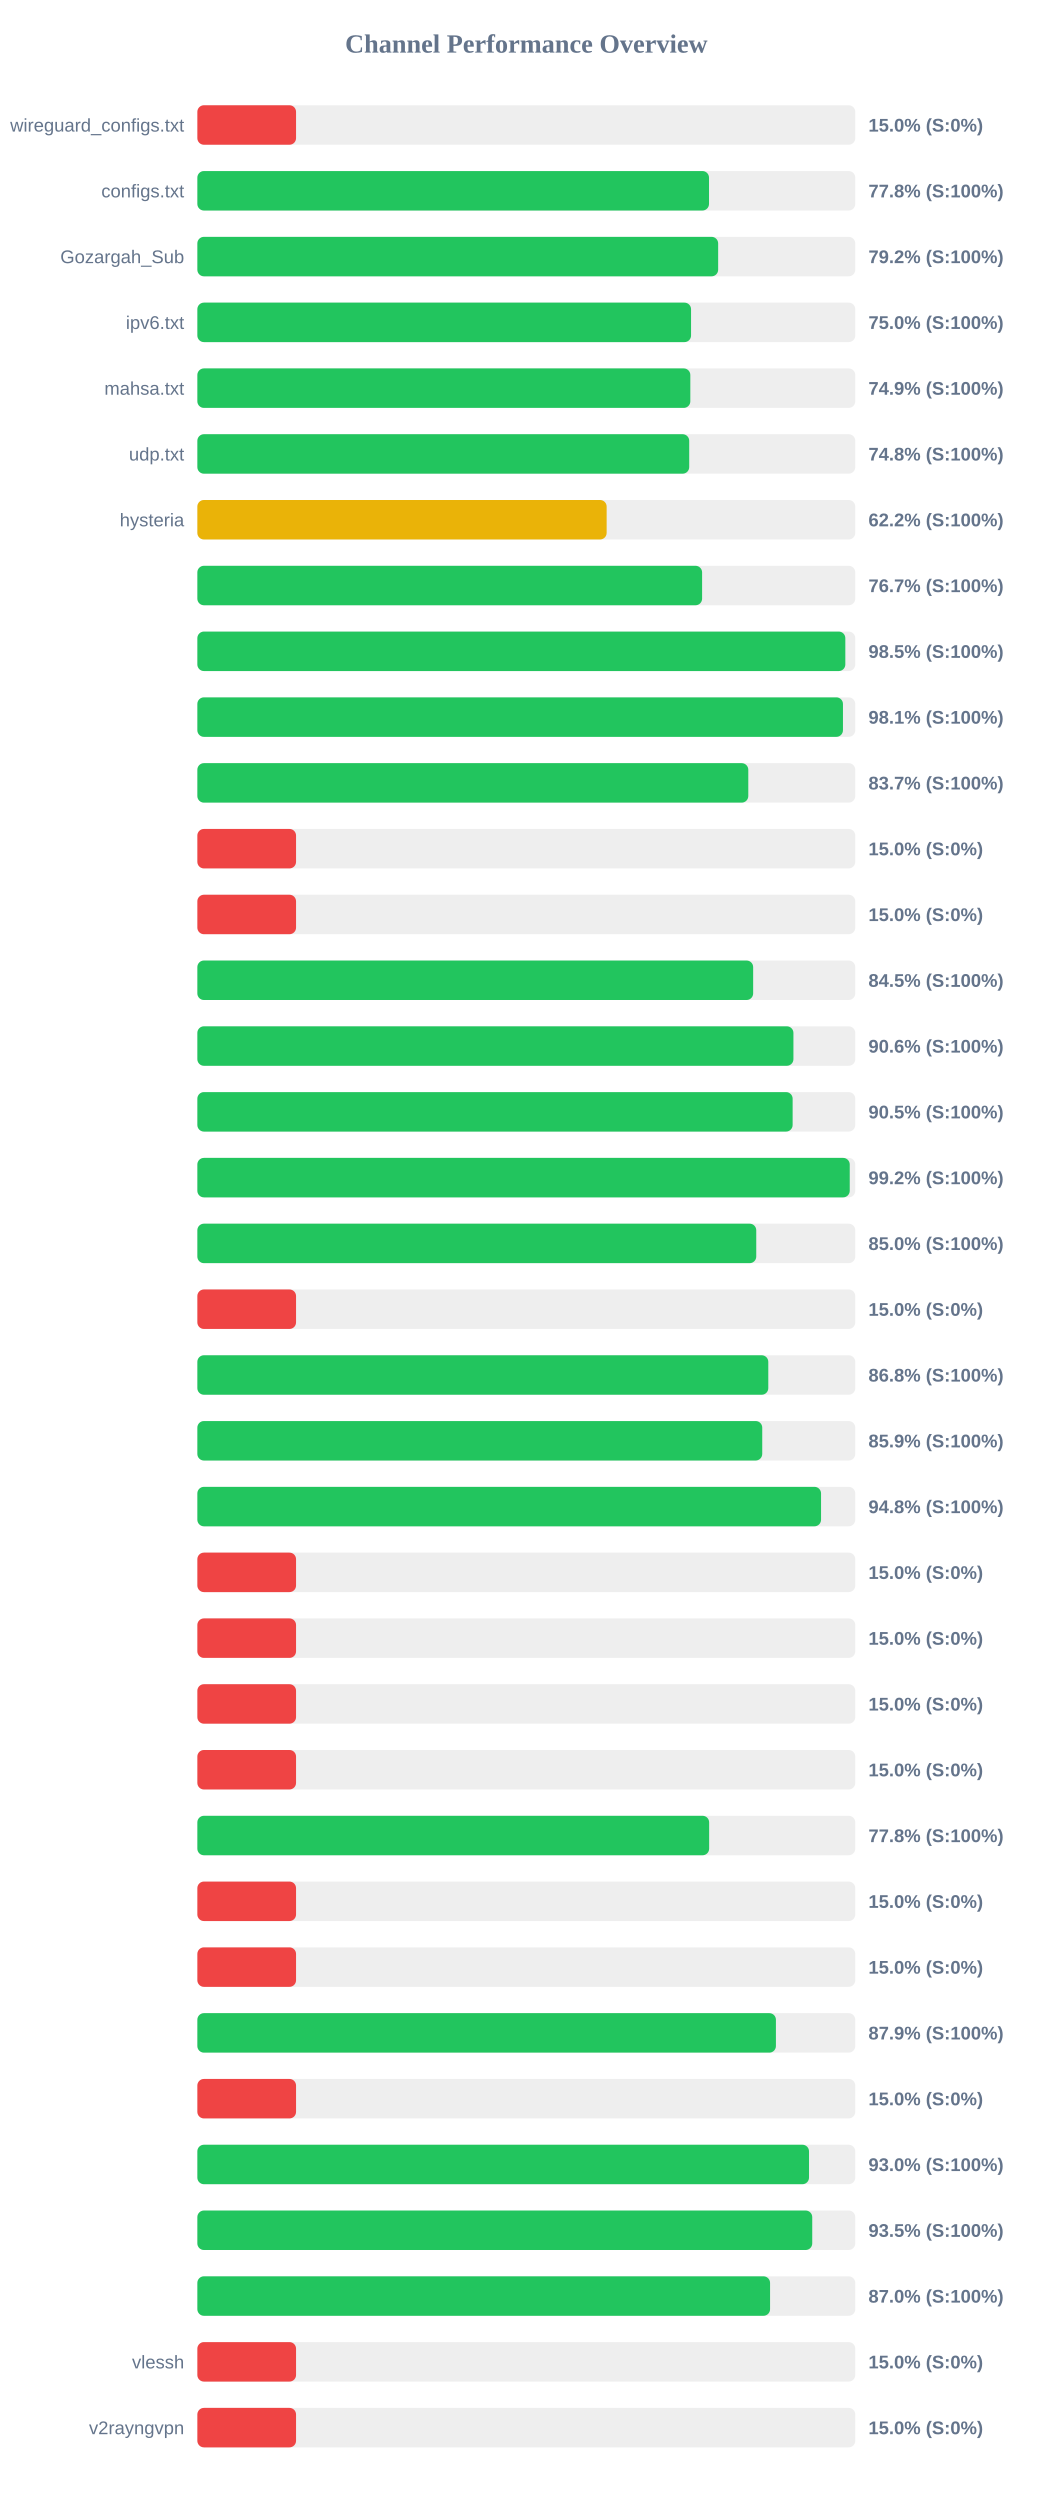
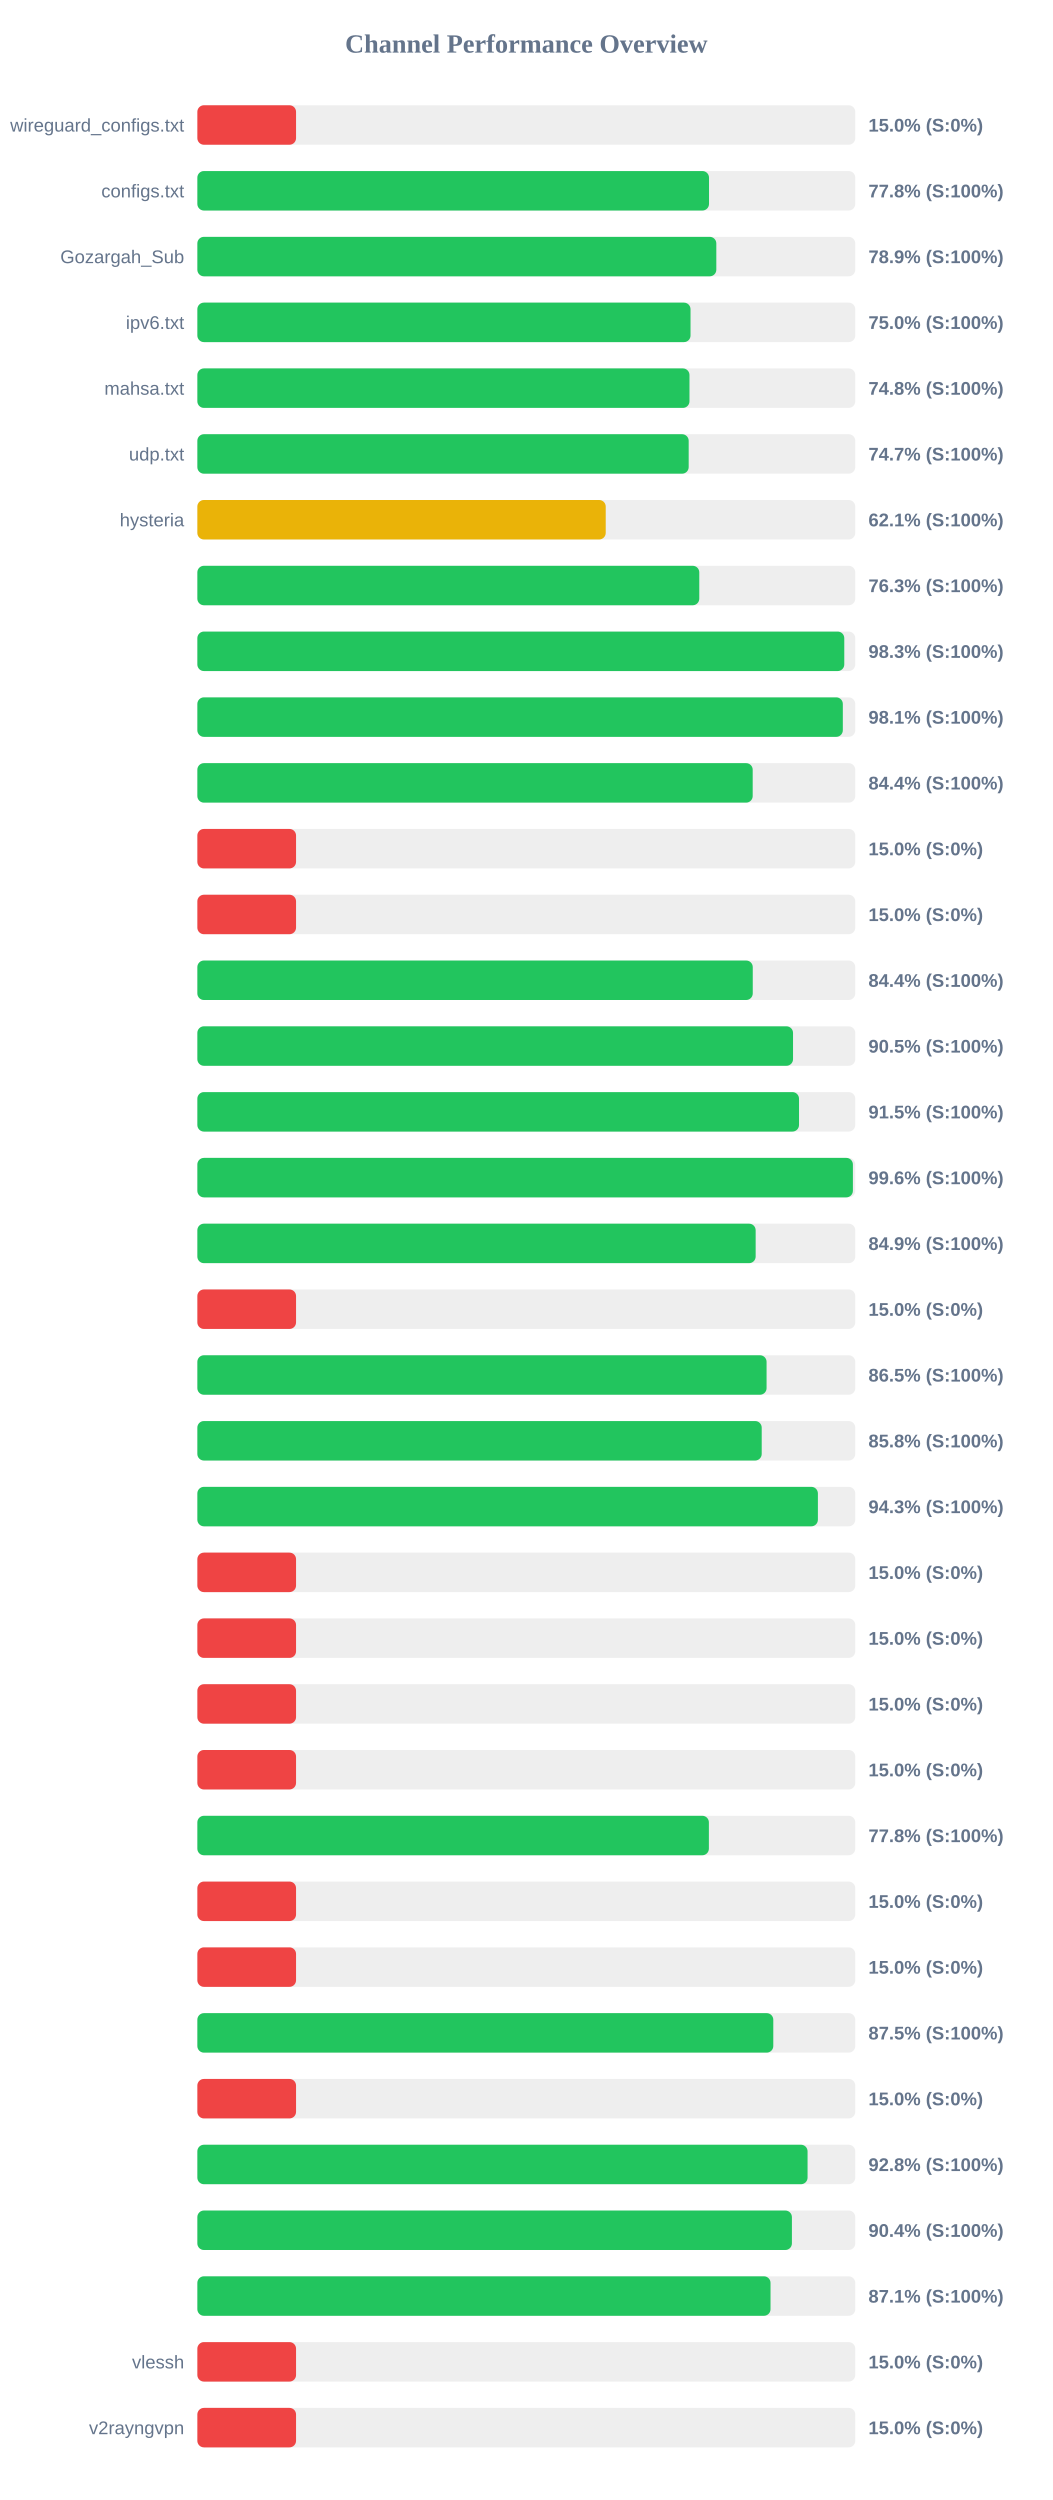
<svg xmlns="http://www.w3.org/2000/svg" width="800" height="1900" version="1.1">
  <style>
        .row { font: 14px Arial; fill: #64748b; }
        .score { font: bold 14px Arial; fill: #64748b; }
    </style>
  <text x="400" y="40" text-anchor="middle" font-size="20px" font-weight="bold" fill="#64748b">Channel Performance Overview</text>
  <rect x="150" y="80" width="500" height="30" fill="#eee" rx="5" />
  <rect x="150" y="80" width="75.0" height="30" fill="#ef4444" rx="5" />
  <text x="140" y="100" text-anchor="end" class="row">wireguard_configs.txt</text>
  <text x="660" y="100" text-anchor="start" class="score">15.0% (S:0%)</text>
  <rect x="150" y="130" width="500" height="30" fill="#eee" rx="5" />
  <rect x="150" y="130" width="388.85" height="30" fill="#22c55e" rx="5" />
  <text x="140" y="150" text-anchor="end" class="row">configs.txt</text>
  <text x="660" y="150" text-anchor="start" class="score">77.8% (S:100%)</text>
  <rect x="150" y="180" width="500" height="30" fill="#eee" rx="5" />
-   <rect x="150" y="180" width="395.8" height="30" fill="#22c55e" rx="5" />
+   <rect x="150" y="180" width="394.4" height="30" fill="#22c55e" rx="5" />
  <text x="140" y="200" text-anchor="end" class="row">Gozargah_Sub</text>
-   <text x="660" y="200" text-anchor="start" class="score">79.2% (S:100%)</text>
+   <text x="660" y="200" text-anchor="start" class="score">78.9% (S:100%)</text>
  <rect x="150" y="230" width="500" height="30" fill="#eee" rx="5" />
-   <rect x="150" y="230" width="375.2" height="30" fill="#22c55e" rx="5" />
+   <rect x="150" y="230" width="374.8" height="30" fill="#22c55e" rx="5" />
  <text x="140" y="250" text-anchor="end" class="row">ipv6.txt</text>
  <text x="660" y="250" text-anchor="start" class="score">75.0% (S:100%)</text>
  <rect x="150" y="280" width="500" height="30" fill="#eee" rx="5" />
-   <rect x="150" y="280" width="374.65" height="30" fill="#22c55e" rx="5" />
+   <rect x="150" y="280" width="374.0" height="30" fill="#22c55e" rx="5" />
  <text x="140" y="300" text-anchor="end" class="row">mahsa.txt</text>
-   <text x="660" y="300" text-anchor="start" class="score">74.9% (S:100%)</text>
+   <text x="660" y="300" text-anchor="start" class="score">74.8% (S:100%)</text>
  <rect x="150" y="330" width="500" height="30" fill="#eee" rx="5" />
-   <rect x="150" y="330" width="373.8" height="30" fill="#22c55e" rx="5" />
+   <rect x="150" y="330" width="373.4" height="30" fill="#22c55e" rx="5" />
  <text x="140" y="350" text-anchor="end" class="row">udp.txt</text>
-   <text x="660" y="350" text-anchor="start" class="score">74.8% (S:100%)</text>
+   <text x="660" y="350" text-anchor="start" class="score">74.7% (S:100%)</text>
  <rect x="150" y="380" width="500" height="30" fill="#eee" rx="5" />
-   <rect x="150" y="380" width="311.05" height="30" fill="#eab308" rx="5" />
+   <rect x="150" y="380" width="310.35" height="30" fill="#eab308" rx="5" />
  <text x="140" y="400" text-anchor="end" class="row">hysteria</text>
-   <text x="660" y="400" text-anchor="start" class="score">62.2% (S:100%)</text>
+   <text x="660" y="400" text-anchor="start" class="score">62.1% (S:100%)</text>
  <rect x="150" y="430" width="500" height="30" fill="#eee" rx="5" />
-   <rect x="150" y="430" width="383.6" height="30" fill="#22c55e" rx="5" />
+   <rect x="150" y="430" width="381.45" height="30" fill="#22c55e" rx="5" />
  <text x="140" y="450" text-anchor="end" class="row" />
-   <text x="660" y="450" text-anchor="start" class="score">76.7% (S:100%)</text>
+   <text x="660" y="450" text-anchor="start" class="score">76.3% (S:100%)</text>
  <rect x="150" y="480" width="500" height="30" fill="#eee" rx="5" />
-   <rect x="150" y="480" width="492.45" height="30" fill="#22c55e" rx="5" />
+   <rect x="150" y="480" width="491.65" height="30" fill="#22c55e" rx="5" />
  <text x="140" y="500" text-anchor="end" class="row" />
-   <text x="660" y="500" text-anchor="start" class="score">98.5% (S:100%)</text>
+   <text x="660" y="500" text-anchor="start" class="score">98.3% (S:100%)</text>
  <rect x="150" y="530" width="500" height="30" fill="#eee" rx="5" />
-   <rect x="150" y="530" width="490.65" height="30" fill="#22c55e" rx="5" />
+   <rect x="150" y="530" width="490.55" height="30" fill="#22c55e" rx="5" />
  <text x="140" y="550" text-anchor="end" class="row" />
  <text x="660" y="550" text-anchor="start" class="score">98.1% (S:100%)</text>
  <rect x="150" y="580" width="500" height="30" fill="#eee" rx="5" />
-   <rect x="150" y="580" width="418.7" height="30" fill="#22c55e" rx="5" />
+   <rect x="150" y="580" width="422.05" height="30" fill="#22c55e" rx="5" />
  <text x="140" y="600" text-anchor="end" class="row" />
-   <text x="660" y="600" text-anchor="start" class="score">83.7% (S:100%)</text>
+   <text x="660" y="600" text-anchor="start" class="score">84.4% (S:100%)</text>
  <rect x="150" y="630" width="500" height="30" fill="#eee" rx="5" />
  <rect x="150" y="630" width="75.0" height="30" fill="#ef4444" rx="5" />
  <text x="140" y="650" text-anchor="end" class="row" />
  <text x="660" y="650" text-anchor="start" class="score">15.0% (S:0%)</text>
  <rect x="150" y="680" width="500" height="30" fill="#eee" rx="5" />
  <rect x="150" y="680" width="75.0" height="30" fill="#ef4444" rx="5" />
  <text x="140" y="700" text-anchor="end" class="row" />
  <text x="660" y="700" text-anchor="start" class="score">15.0% (S:0%)</text>
  <rect x="150" y="730" width="500" height="30" fill="#eee" rx="5" />
-   <rect x="150" y="730" width="422.4" height="30" fill="#22c55e" rx="5" />
+   <rect x="150" y="730" width="422.1" height="30" fill="#22c55e" rx="5" />
  <text x="140" y="750" text-anchor="end" class="row" />
-   <text x="660" y="750" text-anchor="start" class="score">84.5% (S:100%)</text>
+   <text x="660" y="750" text-anchor="start" class="score">84.4% (S:100%)</text>
  <rect x="150" y="780" width="500" height="30" fill="#eee" rx="5" />
-   <rect x="150" y="780" width="453.0" height="30" fill="#22c55e" rx="5" />
+   <rect x="150" y="780" width="452.7" height="30" fill="#22c55e" rx="5" />
  <text x="140" y="800" text-anchor="end" class="row" />
-   <text x="660" y="800" text-anchor="start" class="score">90.6% (S:100%)</text>
+   <text x="660" y="800" text-anchor="start" class="score">90.5% (S:100%)</text>
  <rect x="150" y="830" width="500" height="30" fill="#eee" rx="5" />
-   <rect x="150" y="830" width="452.4" height="30" fill="#22c55e" rx="5" />
+   <rect x="150" y="830" width="457.25" height="30" fill="#22c55e" rx="5" />
  <text x="140" y="850" text-anchor="end" class="row" />
-   <text x="660" y="850" text-anchor="start" class="score">90.5% (S:100%)</text>
+   <text x="660" y="850" text-anchor="start" class="score">91.5% (S:100%)</text>
  <rect x="150" y="880" width="500" height="30" fill="#eee" rx="5" />
-   <rect x="150" y="880" width="495.8" height="30" fill="#22c55e" rx="5" />
+   <rect x="150" y="880" width="498.2" height="30" fill="#22c55e" rx="5" />
  <text x="140" y="900" text-anchor="end" class="row" />
-   <text x="660" y="900" text-anchor="start" class="score">99.2% (S:100%)</text>
+   <text x="660" y="900" text-anchor="start" class="score">99.6% (S:100%)</text>
  <rect x="150" y="930" width="500" height="30" fill="#eee" rx="5" />
-   <rect x="150" y="930" width="424.75" height="30" fill="#22c55e" rx="5" />
+   <rect x="150" y="930" width="424.3" height="30" fill="#22c55e" rx="5" />
  <text x="140" y="950" text-anchor="end" class="row" />
-   <text x="660" y="950" text-anchor="start" class="score">85.0% (S:100%)</text>
+   <text x="660" y="950" text-anchor="start" class="score">84.9% (S:100%)</text>
  <rect x="150" y="980" width="500" height="30" fill="#eee" rx="5" />
  <rect x="150" y="980" width="75.0" height="30" fill="#ef4444" rx="5" />
  <text x="140" y="1000" text-anchor="end" class="row" />
  <text x="660" y="1000" text-anchor="start" class="score">15.0% (S:0%)</text>
  <rect x="150" y="1030" width="500" height="30" fill="#eee" rx="5" />
-   <rect x="150" y="1030" width="433.9" height="30" fill="#22c55e" rx="5" />
+   <rect x="150" y="1030" width="432.6" height="30" fill="#22c55e" rx="5" />
  <text x="140" y="1050" text-anchor="end" class="row" />
-   <text x="660" y="1050" text-anchor="start" class="score">86.8% (S:100%)</text>
+   <text x="660" y="1050" text-anchor="start" class="score">86.5% (S:100%)</text>
  <rect x="150" y="1080" width="500" height="30" fill="#eee" rx="5" />
-   <rect x="150" y="1080" width="429.3" height="30" fill="#22c55e" rx="5" />
+   <rect x="150" y="1080" width="428.9" height="30" fill="#22c55e" rx="5" />
  <text x="140" y="1100" text-anchor="end" class="row" />
-   <text x="660" y="1100" text-anchor="start" class="score">85.9% (S:100%)</text>
+   <text x="660" y="1100" text-anchor="start" class="score">85.8% (S:100%)</text>
  <rect x="150" y="1130" width="500" height="30" fill="#eee" rx="5" />
-   <rect x="150" y="1130" width="474.0" height="30" fill="#22c55e" rx="5" />
+   <rect x="150" y="1130" width="471.6" height="30" fill="#22c55e" rx="5" />
  <text x="140" y="1150" text-anchor="end" class="row" />
-   <text x="660" y="1150" text-anchor="start" class="score">94.8% (S:100%)</text>
+   <text x="660" y="1150" text-anchor="start" class="score">94.3% (S:100%)</text>
  <rect x="150" y="1180" width="500" height="30" fill="#eee" rx="5" />
  <rect x="150" y="1180" width="75.0" height="30" fill="#ef4444" rx="5" />
  <text x="140" y="1200" text-anchor="end" class="row" />
  <text x="660" y="1200" text-anchor="start" class="score">15.0% (S:0%)</text>
  <rect x="150" y="1230" width="500" height="30" fill="#eee" rx="5" />
  <rect x="150" y="1230" width="75.0" height="30" fill="#ef4444" rx="5" />
  <text x="140" y="1250" text-anchor="end" class="row" />
  <text x="660" y="1250" text-anchor="start" class="score">15.0% (S:0%)</text>
  <rect x="150" y="1280" width="500" height="30" fill="#eee" rx="5" />
  <rect x="150" y="1280" width="75.0" height="30" fill="#ef4444" rx="5" />
  <text x="140" y="1300" text-anchor="end" class="row" />
  <text x="660" y="1300" text-anchor="start" class="score">15.0% (S:0%)</text>
  <rect x="150" y="1330" width="500" height="30" fill="#eee" rx="5" />
  <rect x="150" y="1330" width="75.0" height="30" fill="#ef4444" rx="5" />
  <text x="140" y="1350" text-anchor="end" class="row" />
  <text x="660" y="1350" text-anchor="start" class="score">15.0% (S:0%)</text>
  <rect x="150" y="1380" width="500" height="30" fill="#eee" rx="5" />
-   <rect x="150" y="1380" width="388.95" height="30" fill="#22c55e" rx="5" />
+   <rect x="150" y="1380" width="388.75" height="30" fill="#22c55e" rx="5" />
  <text x="140" y="1400" text-anchor="end" class="row" />
  <text x="660" y="1400" text-anchor="start" class="score">77.8% (S:100%)</text>
  <rect x="150" y="1430" width="500" height="30" fill="#eee" rx="5" />
  <rect x="150" y="1430" width="75.0" height="30" fill="#ef4444" rx="5" />
  <text x="140" y="1450" text-anchor="end" class="row" />
  <text x="660" y="1450" text-anchor="start" class="score">15.0% (S:0%)</text>
  <rect x="150" y="1480" width="500" height="30" fill="#eee" rx="5" />
  <rect x="150" y="1480" width="75.0" height="30" fill="#ef4444" rx="5" />
  <text x="140" y="1500" text-anchor="end" class="row" />
  <text x="660" y="1500" text-anchor="start" class="score">15.0% (S:0%)</text>
  <rect x="150" y="1530" width="500" height="30" fill="#eee" rx="5" />
-   <rect x="150" y="1530" width="439.7" height="30" fill="#22c55e" rx="5" />
+   <rect x="150" y="1530" width="437.7" height="30" fill="#22c55e" rx="5" />
  <text x="140" y="1550" text-anchor="end" class="row" />
-   <text x="660" y="1550" text-anchor="start" class="score">87.9% (S:100%)</text>
+   <text x="660" y="1550" text-anchor="start" class="score">87.5% (S:100%)</text>
  <rect x="150" y="1580" width="500" height="30" fill="#eee" rx="5" />
  <rect x="150" y="1580" width="75.0" height="30" fill="#ef4444" rx="5" />
  <text x="140" y="1600" text-anchor="end" class="row" />
  <text x="660" y="1600" text-anchor="start" class="score">15.0% (S:0%)</text>
  <rect x="150" y="1630" width="500" height="30" fill="#eee" rx="5" />
-   <rect x="150" y="1630" width="464.85" height="30" fill="#22c55e" rx="5" />
+   <rect x="150" y="1630" width="463.75" height="30" fill="#22c55e" rx="5" />
  <text x="140" y="1650" text-anchor="end" class="row" />
-   <text x="660" y="1650" text-anchor="start" class="score">93.0% (S:100%)</text>
+   <text x="660" y="1650" text-anchor="start" class="score">92.8% (S:100%)</text>
  <rect x="150" y="1680" width="500" height="30" fill="#eee" rx="5" />
-   <rect x="150" y="1680" width="467.3" height="30" fill="#22c55e" rx="5" />
+   <rect x="150" y="1680" width="451.85" height="30" fill="#22c55e" rx="5" />
  <text x="140" y="1700" text-anchor="end" class="row" />
-   <text x="660" y="1700" text-anchor="start" class="score">93.5% (S:100%)</text>
+   <text x="660" y="1700" text-anchor="start" class="score">90.4% (S:100%)</text>
  <rect x="150" y="1730" width="500" height="30" fill="#eee" rx="5" />
-   <rect x="150" y="1730" width="435.25" height="30" fill="#22c55e" rx="5" />
+   <rect x="150" y="1730" width="435.6" height="30" fill="#22c55e" rx="5" />
  <text x="140" y="1750" text-anchor="end" class="row" />
-   <text x="660" y="1750" text-anchor="start" class="score">87.0% (S:100%)</text>
+   <text x="660" y="1750" text-anchor="start" class="score">87.1% (S:100%)</text>
  <rect x="150" y="1780" width="500" height="30" fill="#eee" rx="5" />
  <rect x="150" y="1780" width="75.0" height="30" fill="#ef4444" rx="5" />
  <text x="140" y="1800" text-anchor="end" class="row">vlessh</text>
  <text x="660" y="1800" text-anchor="start" class="score">15.0% (S:0%)</text>
  <rect x="150" y="1830" width="500" height="30" fill="#eee" rx="5" />
  <rect x="150" y="1830" width="75.0" height="30" fill="#ef4444" rx="5" />
  <text x="140" y="1850" text-anchor="end" class="row">v2rayngvpn</text>
  <text x="660" y="1850" text-anchor="start" class="score">15.0% (S:0%)</text>
</svg>
